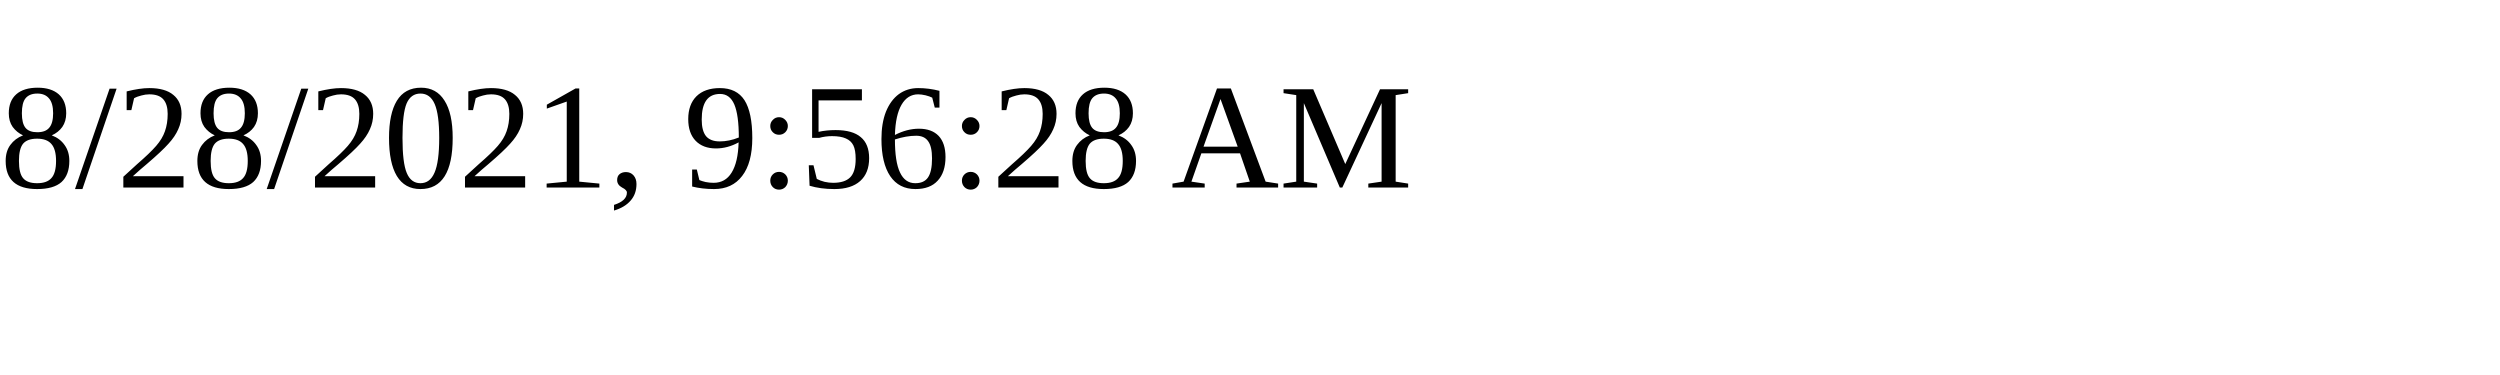
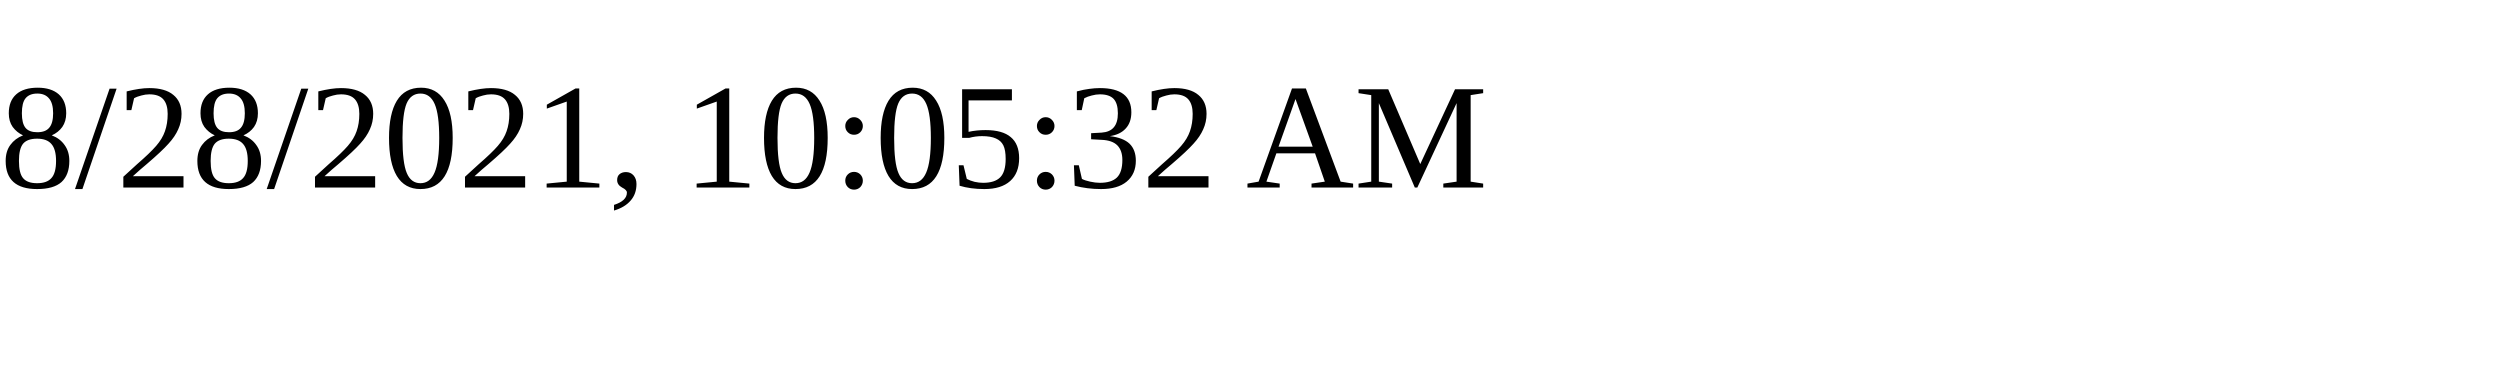
<svg xmlns="http://www.w3.org/2000/svg" height="30" width="200">
-   <text x="0" y="15">8/28/2021, 9:56:28 AM</text>
+   <text x="0" y="15">8/28/2021, 10:05:32 AM</text>
</svg>
